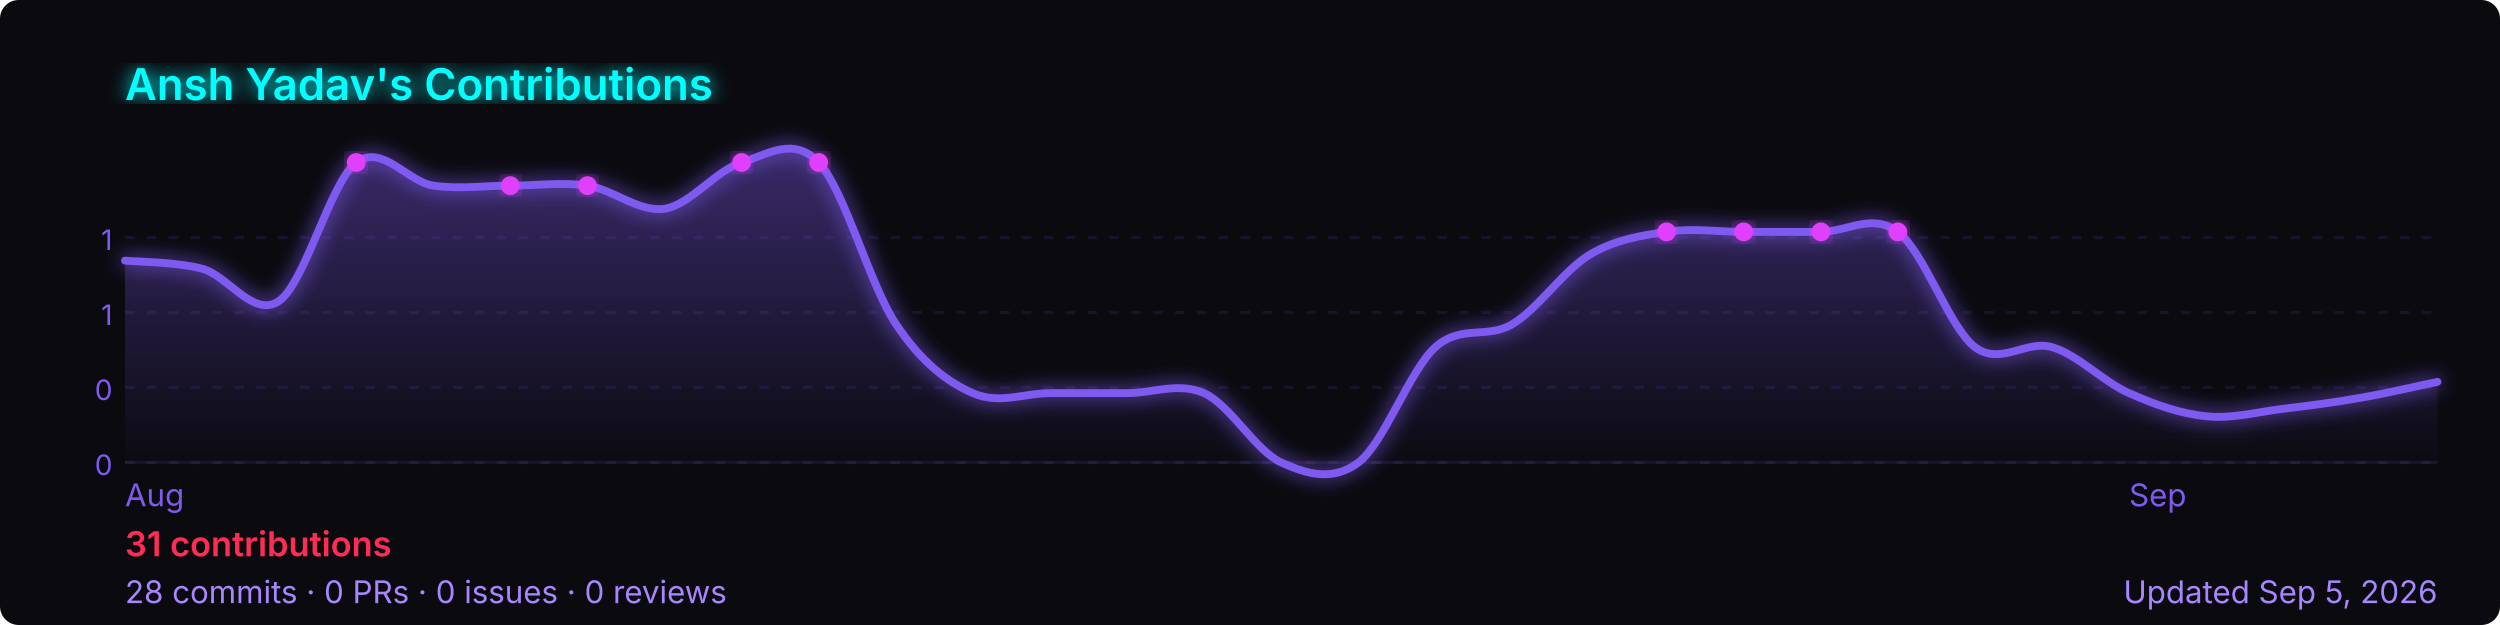
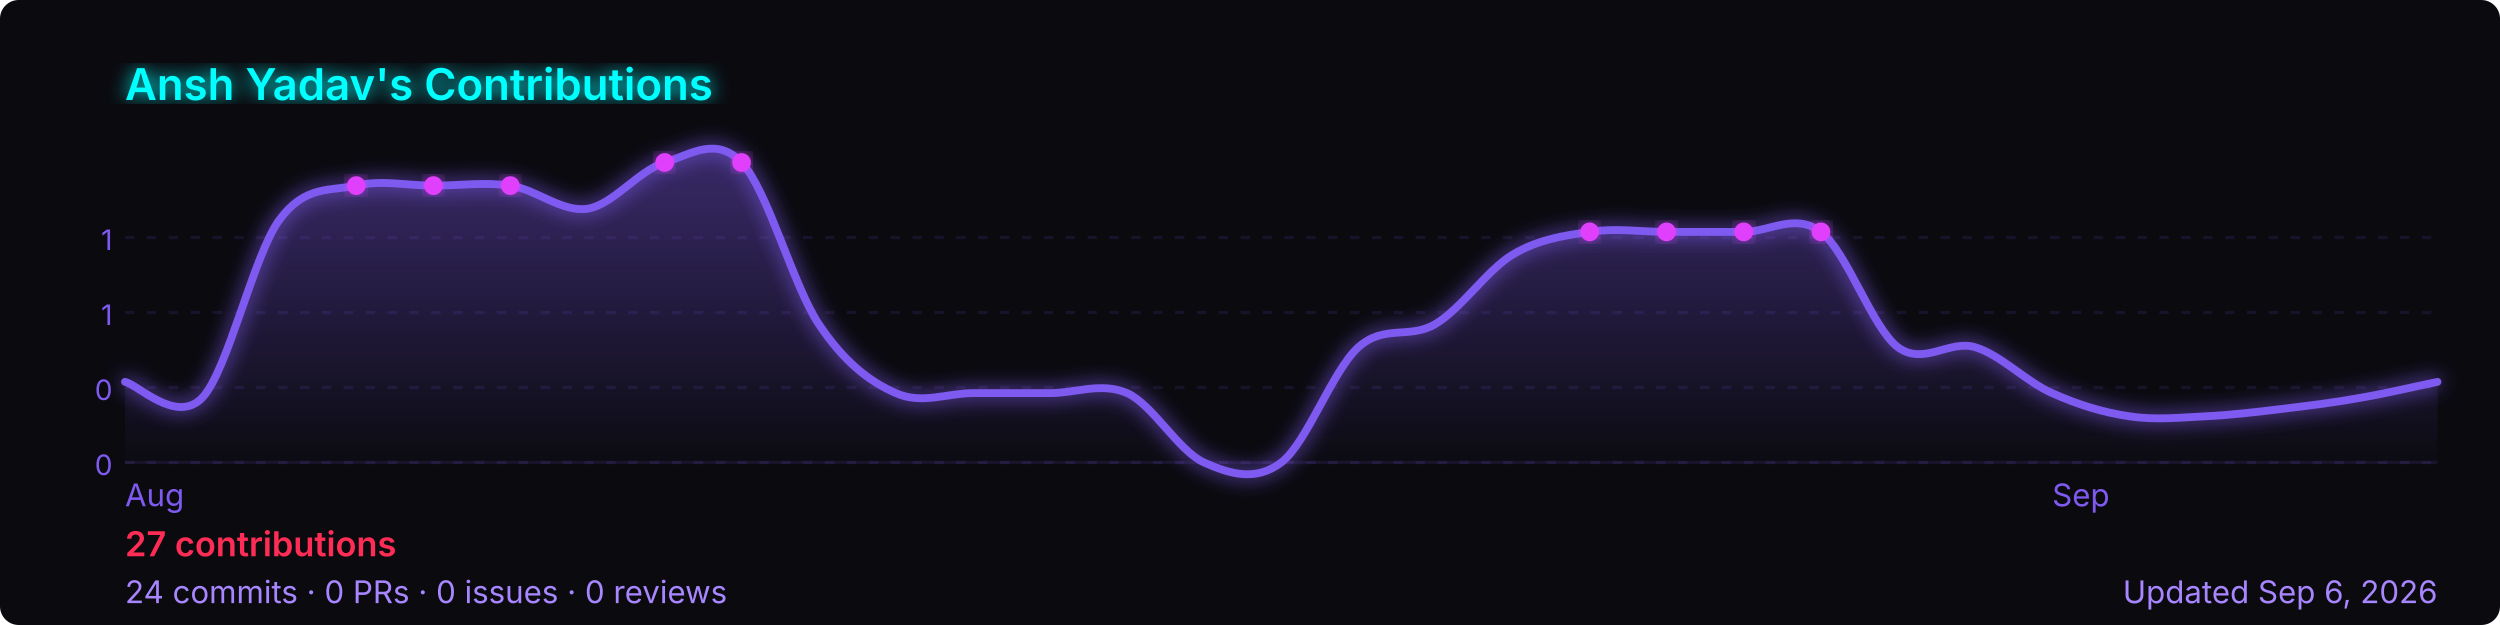
<svg xmlns="http://www.w3.org/2000/svg" width="800" height="200" viewBox="0 0 800 200" role="img" aria-label="Ansh Yadav's GitHub contribution graph">
  <defs>
-     <linearGradient id="area-f6aq9" x1="0" y1="0" x2="0" y2="1">
+     <linearGradient id="area-4u914" x1="0" y1="0" x2="0" y2="1">
      <stop offset="0%" stop-color="rgba(127,90,240,0.4)" />
      <stop offset="100%" stop-color="rgba(127,90,240,0)" />
    </linearGradient>
-     <filter id="glow-f6aq9">
+     <filter id="glow-4u914">
      <feGaussianBlur stdDeviation="3" result="blur" />
      <feMerge>
        <feMergeNode in="blur" />
        <feMergeNode in="SourceGraphic" />
      </feMerge>
    </filter>
  </defs>
  <rect width="800" height="200" rx="6" fill="#0a0a0f" />
-   <text x="40" y="32" font-size="14" font-weight="600" fill="#00ffff" font-family="-apple-system,BlinkMacSystemFont,'Segoe UI',sans-serif" filter="url(#glow-f6aq9)">
+   <text x="40" y="32" font-size="14" font-weight="600" fill="#00ffff" font-family="-apple-system,BlinkMacSystemFont,'Segoe UI',sans-serif" filter="url(#glow-4u914)">
    Ansh Yadav's Contributions
  </text>
  <line x1="40" y1="76.0" x2="780" y2="76.0" stroke="rgba(127,90,240,0.12)" stroke-width="1" stroke-dasharray="3,4" />
  <text x="36" y="80.0" font-size="9" fill="#7f5af0" font-family="-apple-system,BlinkMacSystemFont,'Segoe UI',sans-serif" text-anchor="end">1</text>
  <line x1="40" y1="100.0" x2="780" y2="100.0" stroke="rgba(127,90,240,0.12)" stroke-width="1" stroke-dasharray="3,4" />
  <text x="36" y="104.0" font-size="9" fill="#7f5af0" font-family="-apple-system,BlinkMacSystemFont,'Segoe UI',sans-serif" text-anchor="end">1</text>
  <line x1="40" y1="124.0" x2="780" y2="124.0" stroke="rgba(127,90,240,0.12)" stroke-width="1" stroke-dasharray="3,4" />
  <text x="36" y="128.0" font-size="9" fill="#7f5af0" font-family="-apple-system,BlinkMacSystemFont,'Segoe UI',sans-serif" text-anchor="end">0</text>
  <line x1="40" y1="148.0" x2="780" y2="148.0" stroke="rgba(127,90,240,0.12)" stroke-width="1" stroke-dasharray="3,4" />
  <text x="36" y="152.0" font-size="9" fill="#7f5af0" font-family="-apple-system,BlinkMacSystemFont,'Segoe UI',sans-serif" text-anchor="end">0</text>
  <line x1="40" y1="148" x2="780" y2="148" stroke="rgba(127,90,240,0.12)" stroke-width="1" />
-   <path d="M 40.0,83.4 C 44.1,83.8 56.4,83.8 64.7,86.0 C 72.9,88.1 81.1,102.0 89.3,96.3 C 97.6,90.6 105.8,58.2 114.0,52.0 C 122.2,45.8 130.4,58.2 138.7,59.4 C 146.9,60.6 155.1,59.4 163.3,59.4 C 171.6,59.4 179.8,58.2 188.0,59.4 C 196.2,60.6 204.4,68.0 212.7,66.8 C 220.9,65.5 229.1,54.5 237.3,52.0 C 245.6,49.5 253.8,43.4 262.0,52.0 C 270.2,60.6 278.4,91.4 286.7,103.7 C 294.9,116.0 303.1,122.2 311.3,125.8 C 319.6,129.5 327.8,125.8 336.0,125.8 C 344.2,125.8 352.4,125.8 360.7,125.8 C 368.9,125.8 377.1,122.2 385.3,125.8 C 393.6,129.5 401.8,144.3 410.0,148.0 C 418.2,151.7 426.4,154.2 434.7,148.0 C 442.9,141.8 451.1,118.5 459.3,111.1 C 467.6,103.7 475.8,108.6 484.0,103.7 C 492.2,98.8 500.4,86.5 508.7,81.5 C 516.9,76.6 525.1,75.4 533.3,74.2 C 541.6,72.9 549.8,74.2 558.0,74.2 C 566.2,74.2 574.4,74.2 582.7,74.2 C 590.9,74.2 599.1,68.0 607.3,74.2 C 615.6,80.3 623.8,104.9 632.0,111.1 C 640.2,117.2 648.4,108.6 656.7,111.1 C 664.9,113.5 673.1,122.2 681.3,125.8 C 689.6,129.5 697.8,132.4 706.0,133.2 C 714.2,134.1 722.4,131.8 730.7,130.8 C 738.9,129.8 747.1,128.8 755.3,127.3 C 763.6,125.9 775.9,123.0 780.0,122.2 L 780.0,148 L 40.0,148 Z" fill="url(#area-f6aq9)" />
-   <path d="M 40.0,83.4 C 44.1,83.8 56.4,83.8 64.7,86.0 C 72.9,88.1 81.1,102.0 89.3,96.3 C 97.6,90.6 105.8,58.2 114.0,52.0 C 122.2,45.8 130.4,58.2 138.7,59.4 C 146.9,60.6 155.1,59.4 163.3,59.4 C 171.6,59.4 179.8,58.2 188.0,59.4 C 196.2,60.6 204.4,68.0 212.7,66.8 C 220.9,65.5 229.1,54.5 237.3,52.0 C 245.6,49.5 253.8,43.4 262.0,52.0 C 270.2,60.6 278.4,91.4 286.7,103.7 C 294.9,116.0 303.1,122.2 311.3,125.8 C 319.6,129.5 327.8,125.8 336.0,125.8 C 344.2,125.8 352.4,125.8 360.7,125.8 C 368.9,125.8 377.1,122.2 385.3,125.8 C 393.6,129.5 401.8,144.3 410.0,148.0 C 418.2,151.7 426.4,154.2 434.7,148.0 C 442.9,141.8 451.1,118.5 459.3,111.1 C 467.6,103.7 475.8,108.6 484.0,103.7 C 492.2,98.8 500.4,86.5 508.7,81.5 C 516.9,76.6 525.1,75.4 533.3,74.2 C 541.6,72.9 549.8,74.2 558.0,74.2 C 566.2,74.2 574.4,74.2 582.7,74.2 C 590.9,74.2 599.1,68.0 607.3,74.2 C 615.6,80.3 623.8,104.9 632.0,111.1 C 640.2,117.2 648.4,108.6 656.7,111.1 C 664.9,113.5 673.1,122.2 681.3,125.8 C 689.6,129.5 697.8,132.4 706.0,133.2 C 714.2,134.1 722.4,131.8 730.7,130.8 C 738.9,129.8 747.1,128.8 755.3,127.3 C 763.6,125.9 775.9,123.0 780.0,122.2" fill="none" stroke="#7f5af0" stroke-width="2.5" stroke-linejoin="round" stroke-linecap="round" filter="url(#glow-f6aq9)" />
-   <circle cx="188.0" cy="59.4" r="3" fill="#e040fb" filter="url(#glow-f6aq9)">
+   <path d="M 40.0,122.2 C 44.1,123.0 56.4,135.9 64.7,127.3 C 72.9,118.7 81.1,81.8 89.3,70.5 C 97.6,59.1 105.8,61.2 114.0,59.4 C 122.2,57.5 130.4,59.4 138.7,59.4 C 146.9,59.4 155.1,58.2 163.3,59.4 C 171.6,60.6 179.8,68.0 188.0,66.8 C 196.2,65.5 204.4,54.5 212.7,52.0 C 220.9,49.5 229.1,43.4 237.3,52.0 C 245.6,60.6 253.8,91.4 262.0,103.7 C 270.2,116.0 278.4,122.2 286.7,125.8 C 294.9,129.5 303.1,125.8 311.3,125.8 C 319.6,125.8 327.8,125.8 336.0,125.8 C 344.2,125.8 352.4,122.2 360.7,125.8 C 368.9,129.5 377.1,144.3 385.3,148.0 C 393.6,151.7 401.8,154.2 410.0,148.0 C 418.2,141.8 426.4,118.5 434.7,111.1 C 442.9,103.7 451.1,108.6 459.3,103.7 C 467.6,98.8 475.8,86.5 484.0,81.5 C 492.2,76.6 500.4,75.4 508.7,74.2 C 516.9,72.9 525.1,74.2 533.3,74.2 C 541.6,74.2 549.8,74.2 558.0,74.2 C 566.2,74.2 574.4,68.0 582.7,74.2 C 590.9,80.3 599.1,104.9 607.3,111.1 C 615.6,117.2 623.8,108.6 632.0,111.1 C 640.2,113.5 648.4,122.2 656.7,125.8 C 664.9,129.5 673.1,132.0 681.3,133.2 C 689.6,134.5 697.8,133.6 706.0,133.2 C 714.2,132.8 722.4,131.8 730.7,130.8 C 738.9,129.8 747.1,128.8 755.3,127.3 C 763.6,125.9 775.9,123.0 780.0,122.2 L 780.0,148 L 40.0,148 Z" fill="url(#area-4u914)" />
+   <path d="M 40.0,122.2 C 44.1,123.0 56.4,135.9 64.7,127.3 C 72.9,118.7 81.1,81.8 89.3,70.5 C 97.6,59.1 105.8,61.2 114.0,59.4 C 122.2,57.5 130.4,59.4 138.7,59.4 C 146.9,59.4 155.1,58.2 163.3,59.4 C 171.6,60.6 179.8,68.0 188.0,66.8 C 196.2,65.5 204.4,54.5 212.7,52.0 C 220.9,49.5 229.1,43.4 237.3,52.0 C 245.6,60.6 253.8,91.4 262.0,103.7 C 270.2,116.0 278.4,122.2 286.7,125.8 C 294.9,129.5 303.1,125.8 311.3,125.8 C 319.6,125.8 327.8,125.8 336.0,125.8 C 344.2,125.8 352.4,122.2 360.7,125.8 C 368.9,129.5 377.1,144.3 385.3,148.0 C 393.6,151.7 401.8,154.2 410.0,148.0 C 418.2,141.8 426.4,118.5 434.7,111.1 C 442.9,103.7 451.1,108.6 459.3,103.7 C 467.6,98.8 475.8,86.5 484.0,81.5 C 492.2,76.6 500.4,75.4 508.7,74.2 C 516.9,72.9 525.1,74.2 533.3,74.2 C 541.6,74.2 549.8,74.2 558.0,74.2 C 566.2,74.2 574.4,68.0 582.7,74.2 C 590.9,80.3 599.1,104.9 607.3,111.1 C 615.6,117.2 623.8,108.6 632.0,111.1 C 640.2,113.5 648.4,122.2 656.7,125.8 C 664.9,129.5 673.1,132.0 681.3,133.2 C 689.6,134.5 697.8,133.6 706.0,133.2 C 714.2,132.8 722.4,131.8 730.7,130.8 C 738.9,129.8 747.1,128.8 755.3,127.3 C 763.6,125.9 775.9,123.0 780.0,122.2" fill="none" stroke="#7f5af0" stroke-width="2.5" stroke-linejoin="round" stroke-linecap="round" filter="url(#glow-4u914)" />
+   <circle cx="163.3" cy="59.4" r="3" fill="#e040fb" filter="url(#glow-4u914)">
    </circle>
-   <circle cx="533.3" cy="74.2" r="3" fill="#e040fb" filter="url(#glow-f6aq9)">
+   <circle cx="508.7" cy="74.2" r="3" fill="#e040fb" filter="url(#glow-4u914)">
    </circle>
-   <circle cx="582.7" cy="74.2" r="3" fill="#e040fb" filter="url(#glow-f6aq9)">
+   <circle cx="558.0" cy="74.2" r="3" fill="#e040fb" filter="url(#glow-4u914)">
    </circle>
-   <circle cx="114.0" cy="52.0" r="3" fill="#e040fb" filter="url(#glow-f6aq9)">
+   <circle cx="114.0" cy="59.4" r="3" fill="#e040fb" filter="url(#glow-4u914)">
    </circle>
-   <circle cx="558.0" cy="74.2" r="3" fill="#e040fb" filter="url(#glow-f6aq9)">
+   <circle cx="533.3" cy="74.2" r="3" fill="#e040fb" filter="url(#glow-4u914)">
    </circle>
-   <circle cx="607.3" cy="74.2" r="3" fill="#e040fb" filter="url(#glow-f6aq9)">
+   <circle cx="582.7" cy="74.2" r="3" fill="#e040fb" filter="url(#glow-4u914)">
    </circle>
-   <circle cx="163.3" cy="59.4" r="3" fill="#e040fb" filter="url(#glow-f6aq9)">
+   <circle cx="138.7" cy="59.4" r="3" fill="#e040fb" filter="url(#glow-4u914)">
    </circle>
-   <circle cx="237.3" cy="52.0" r="3" fill="#e040fb" filter="url(#glow-f6aq9)">
+   <circle cx="212.7" cy="52.0" r="3" fill="#e040fb" filter="url(#glow-4u914)">
    </circle>
-   <circle cx="262.0" cy="52.0" r="3" fill="#e040fb" filter="url(#glow-f6aq9)">
+   <circle cx="237.3" cy="52.0" r="3" fill="#e040fb" filter="url(#glow-4u914)">
    </circle>
  <text x="40.0" y="162" font-size="10" fill="#7f5af0" font-family="-apple-system,BlinkMacSystemFont,'Segoe UI',sans-serif">Aug</text>
-   <text x="681.3" y="162" font-size="10" fill="#7f5af0" font-family="-apple-system,BlinkMacSystemFont,'Segoe UI',sans-serif">Sep</text>
+   <text x="656.7" y="162" font-size="10" fill="#7f5af0" font-family="-apple-system,BlinkMacSystemFont,'Segoe UI',sans-serif">Sep</text>
  <text x="40" y="178" font-size="11" font-weight="600" fill="#ff2d55" font-family="-apple-system,BlinkMacSystemFont,'Segoe UI',sans-serif">
-     31 contributions
+     27 contributions
  </text>
  <text x="40" y="193" font-size="10" fill="#a786ff" font-family="-apple-system,BlinkMacSystemFont,'Segoe UI',sans-serif">
-     28 commits · 0 PRs · 0 issues · 0 reviews
+     24 commits · 0 PRs · 0 issues · 0 reviews
  </text>
  <text x="780" y="193" font-size="10" fill="#a786ff" text-anchor="end" font-family="-apple-system,BlinkMacSystemFont,'Segoe UI',sans-serif">
-     Updated Sep 5, 2026
+     Updated Sep 6, 2026
  </text>
</svg>
